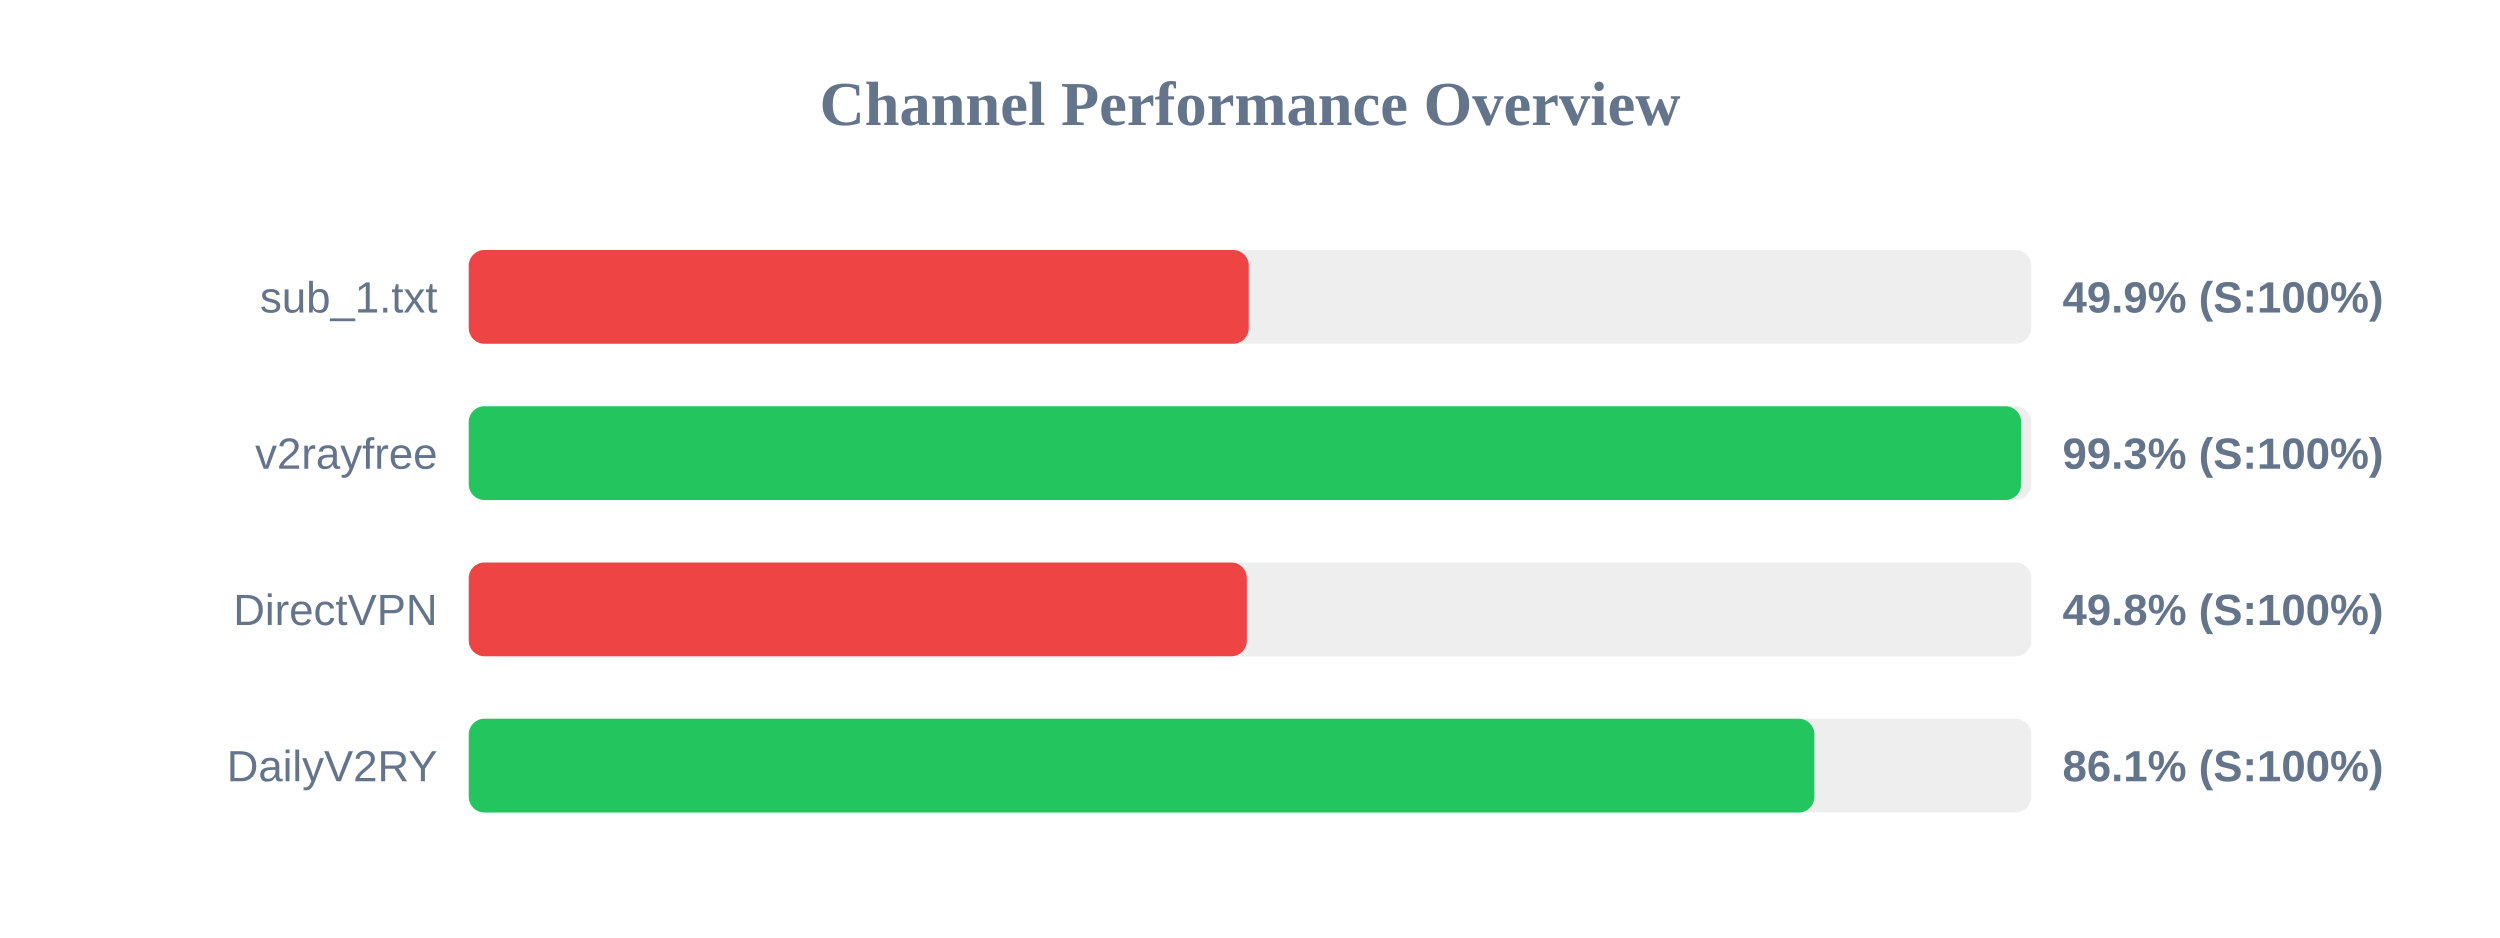
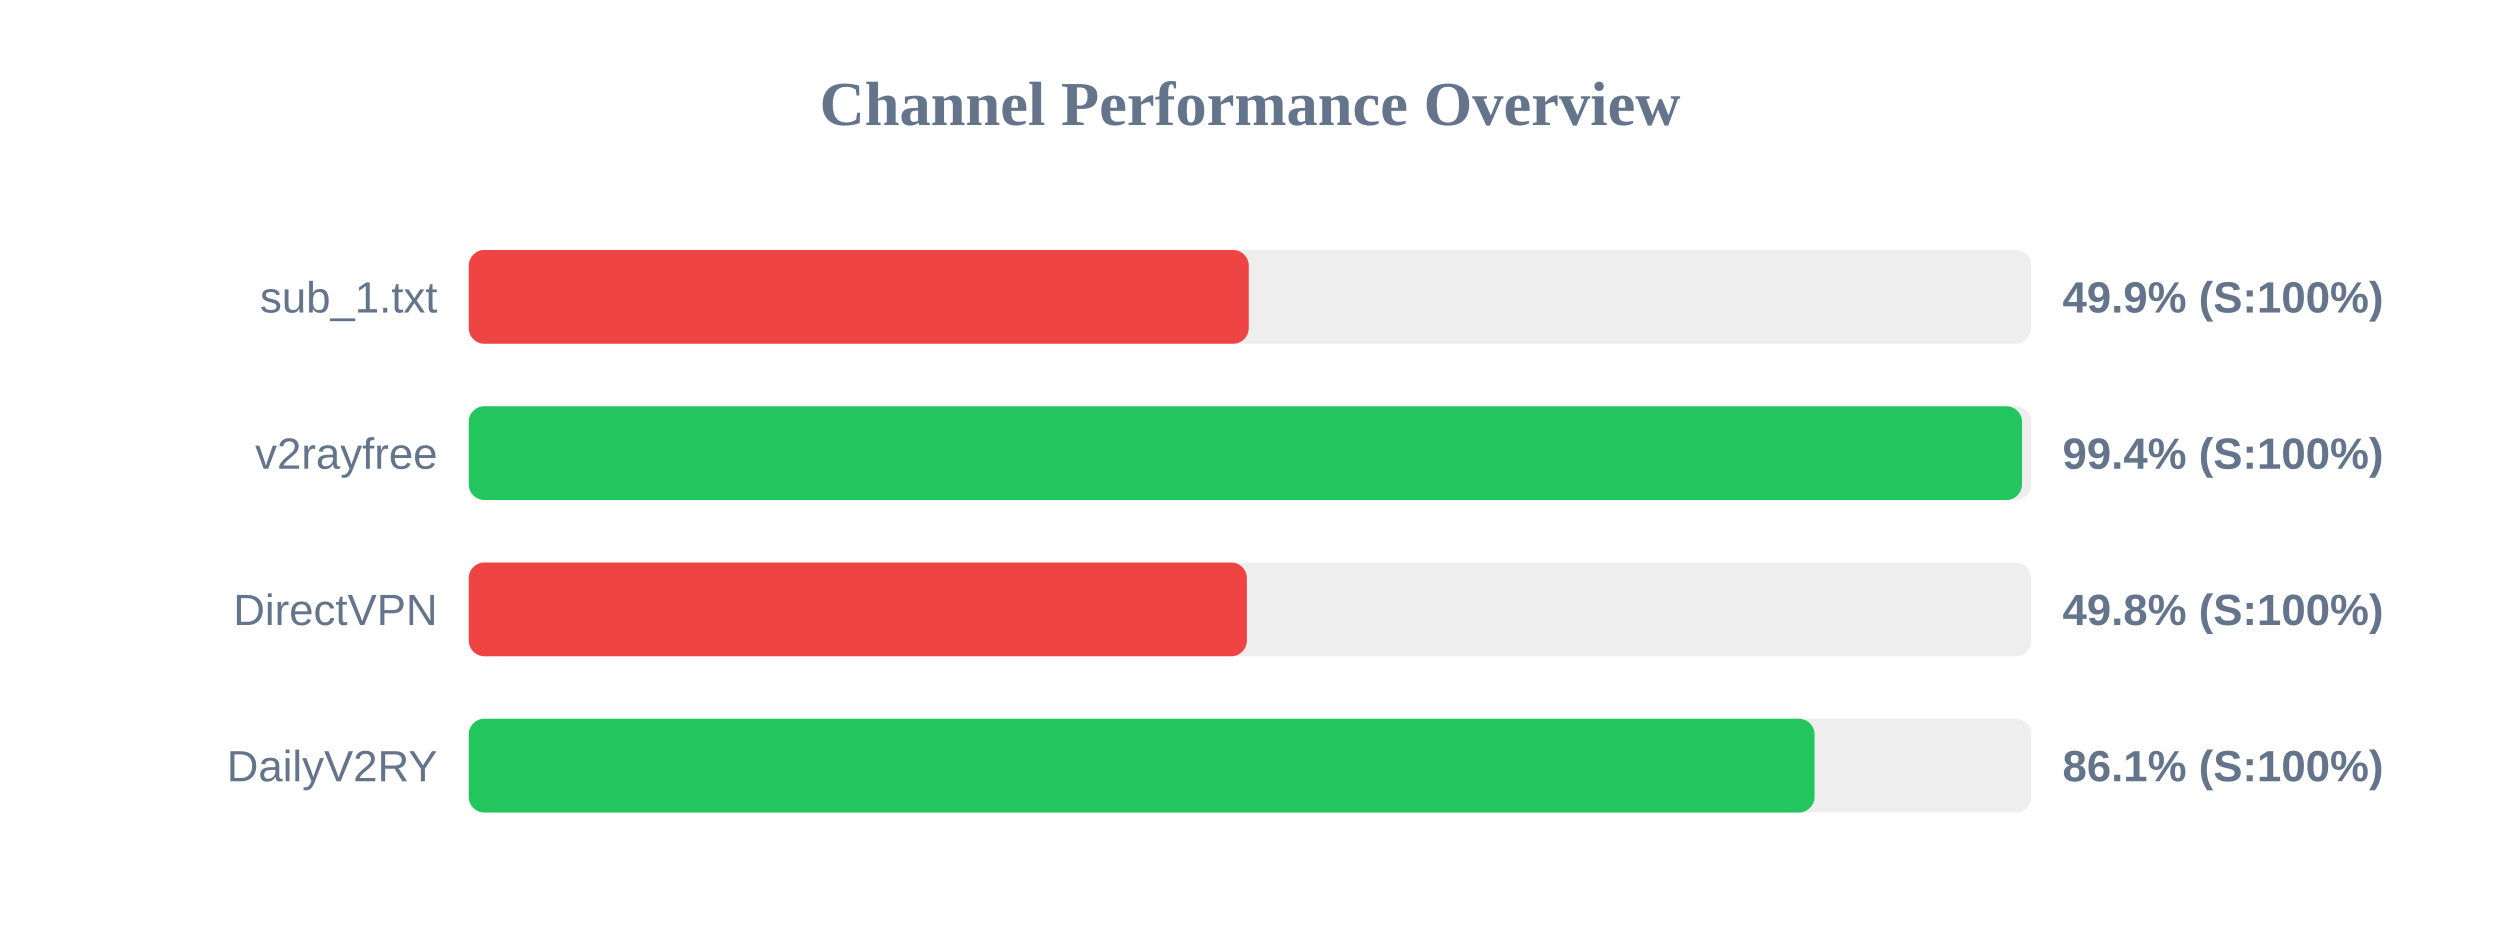
<svg xmlns="http://www.w3.org/2000/svg" width="800" height="300" version="1.1">
  <style>
        .row { font: 14px Arial; fill: #64748b; }
        .score { font: bold 14px Arial; fill: #64748b; }
    </style>
  <text x="400" y="40" text-anchor="middle" font-size="20px" font-weight="bold" fill="#64748b">Channel Performance Overview</text>
  <rect x="150" y="80" width="500" height="30" fill="#eee" rx="5" />
  <rect x="150" y="80" width="249.6" height="30" fill="#ef4444" rx="5" />
  <text x="140" y="100" text-anchor="end" class="row">sub_1.txt</text>
  <text x="660" y="100" text-anchor="start" class="score">49.9% (S:100%)</text>
  <rect x="150" y="130" width="500" height="30" fill="#eee" rx="5" />
-   <rect x="150" y="130" width="496.75" height="30" fill="#22c55e" rx="5" />
+   <rect x="150" y="130" width="497.05" height="30" fill="#22c55e" rx="5" />
  <text x="140" y="150" text-anchor="end" class="row">v2rayfree</text>
-   <text x="660" y="150" text-anchor="start" class="score">99.3% (S:100%)</text>
+   <text x="660" y="150" text-anchor="start" class="score">99.4% (S:100%)</text>
  <rect x="150" y="180" width="500" height="30" fill="#eee" rx="5" />
  <rect x="150" y="180" width="249.0" height="30" fill="#ef4444" rx="5" />
  <text x="140" y="200" text-anchor="end" class="row">DirectVPN</text>
  <text x="660" y="200" text-anchor="start" class="score">49.8% (S:100%)</text>
  <rect x="150" y="230" width="500" height="30" fill="#eee" rx="5" />
-   <rect x="150" y="230" width="430.6" height="30" fill="#22c55e" rx="5" />
+   <rect x="150" y="230" width="430.65" height="30" fill="#22c55e" rx="5" />
  <text x="140" y="250" text-anchor="end" class="row">DailyV2RY</text>
  <text x="660" y="250" text-anchor="start" class="score">86.1% (S:100%)</text>
</svg>
